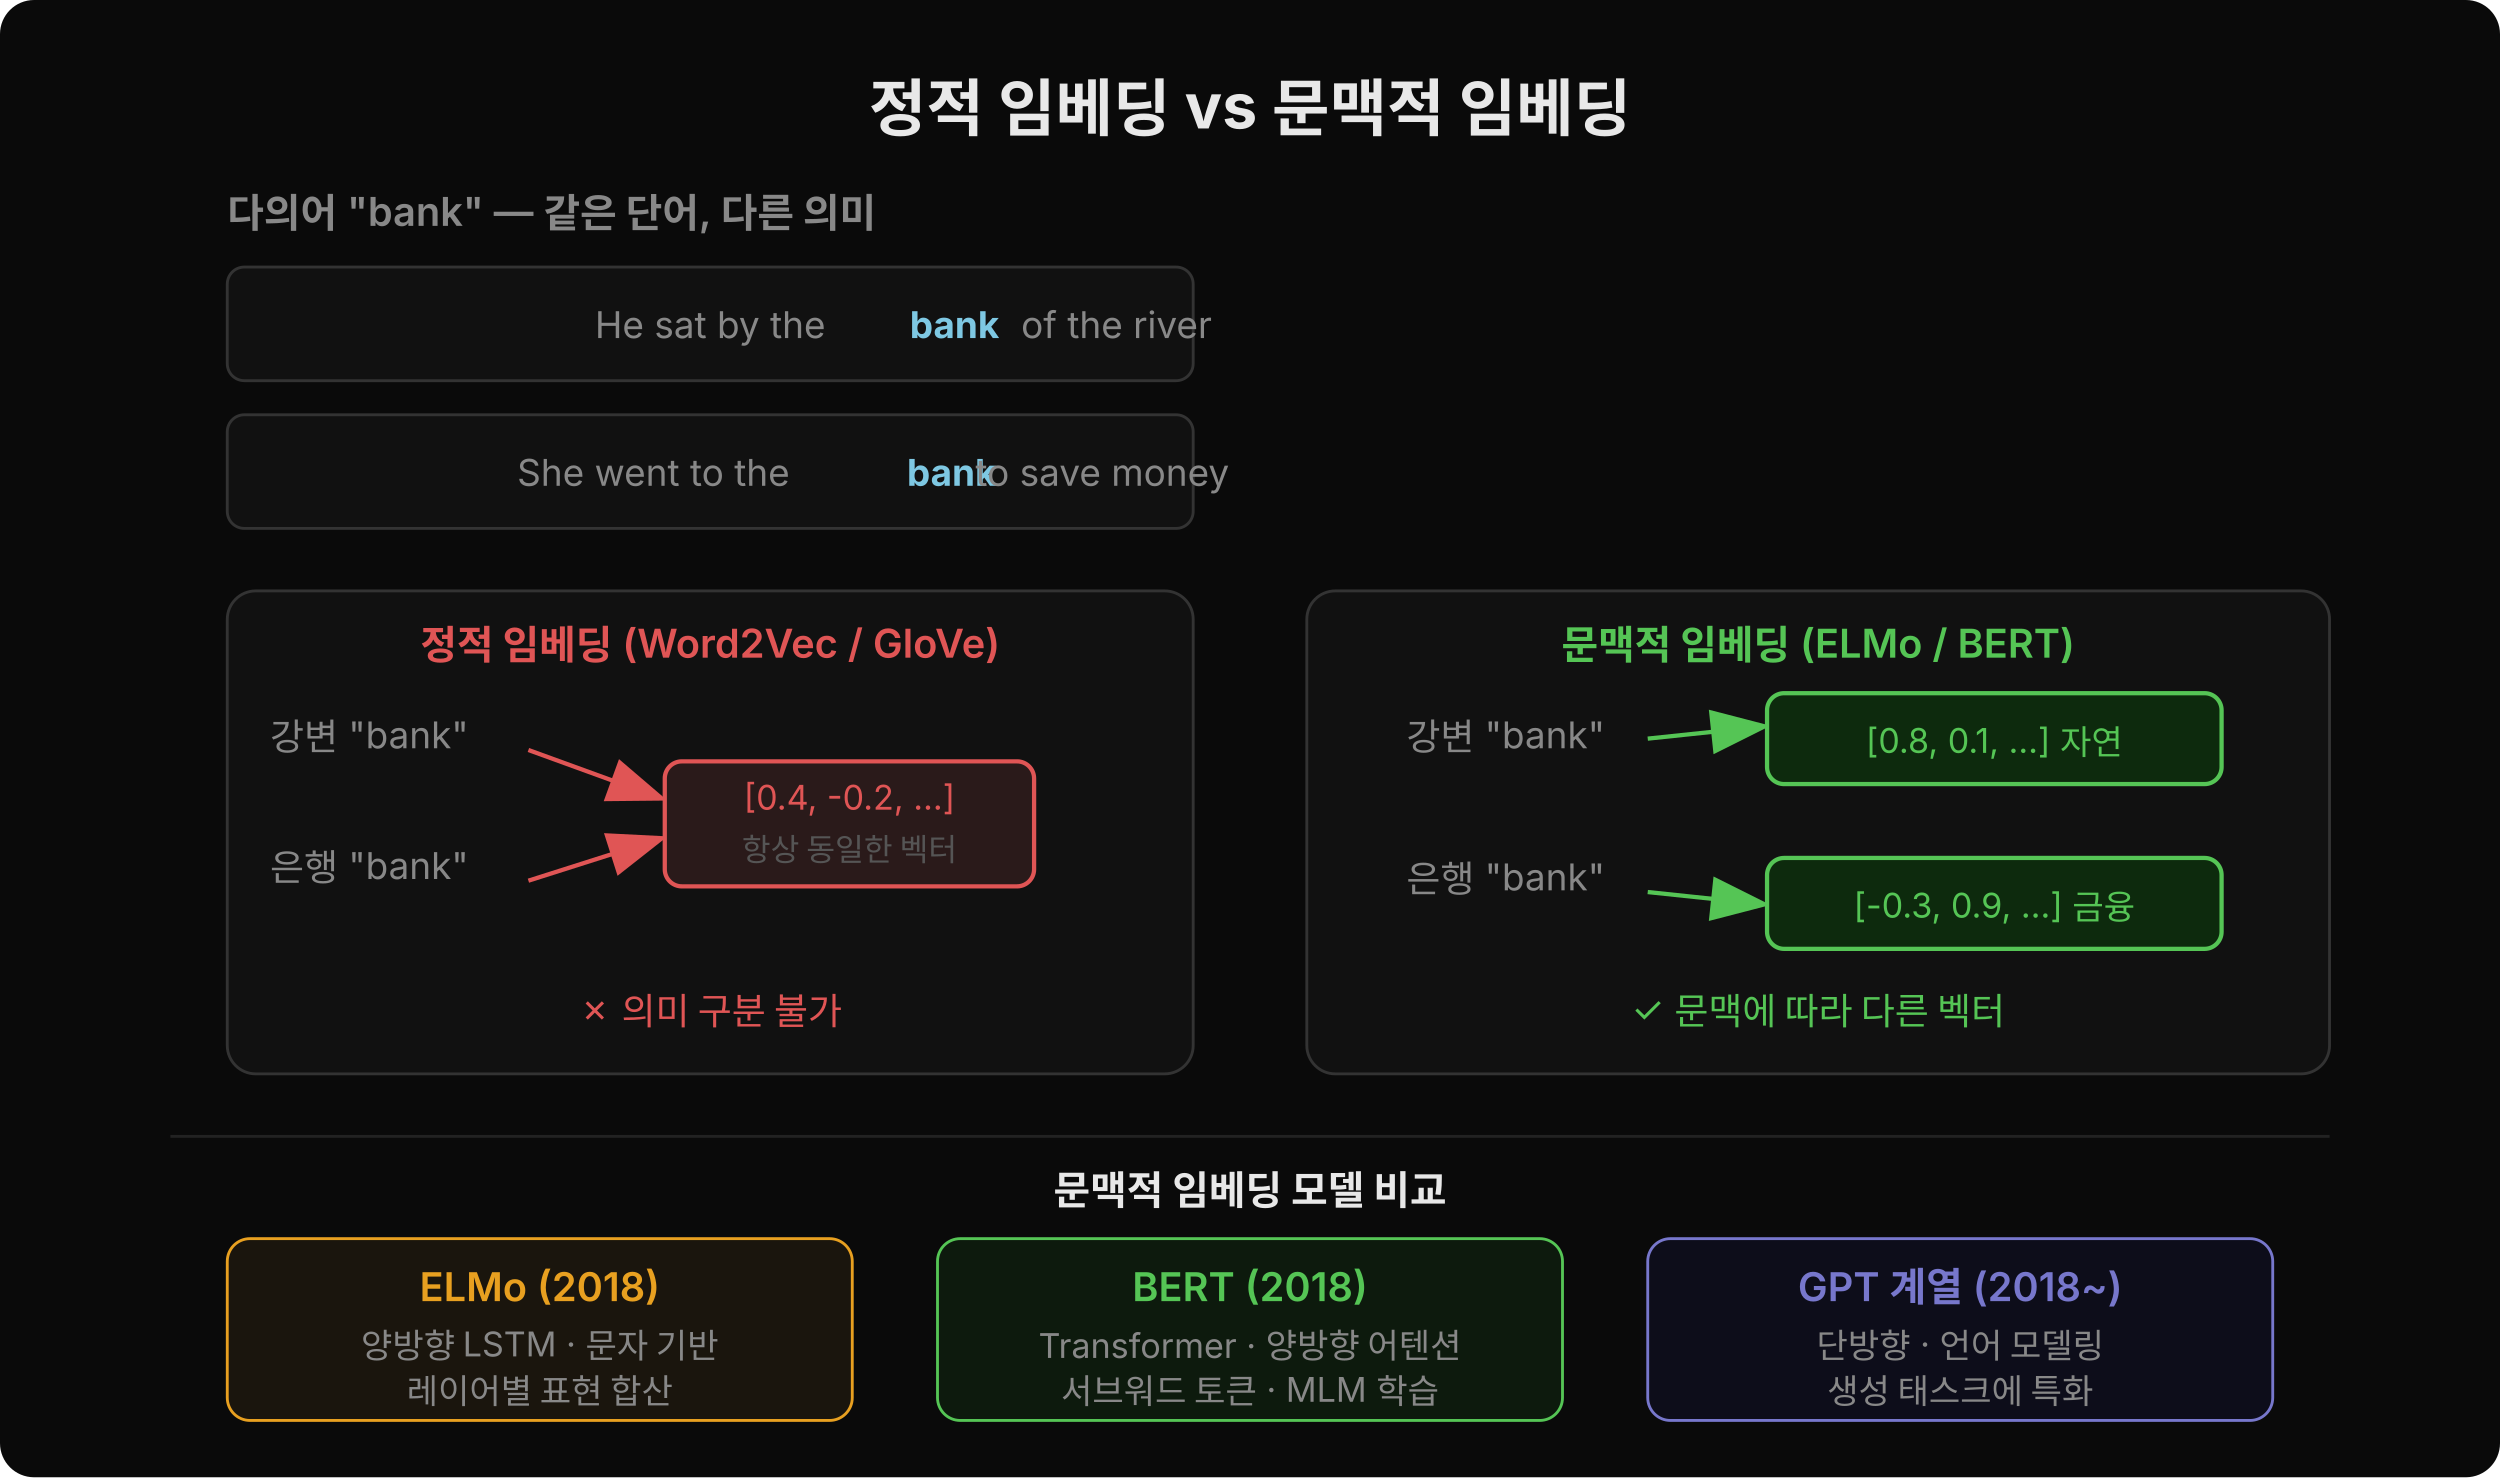
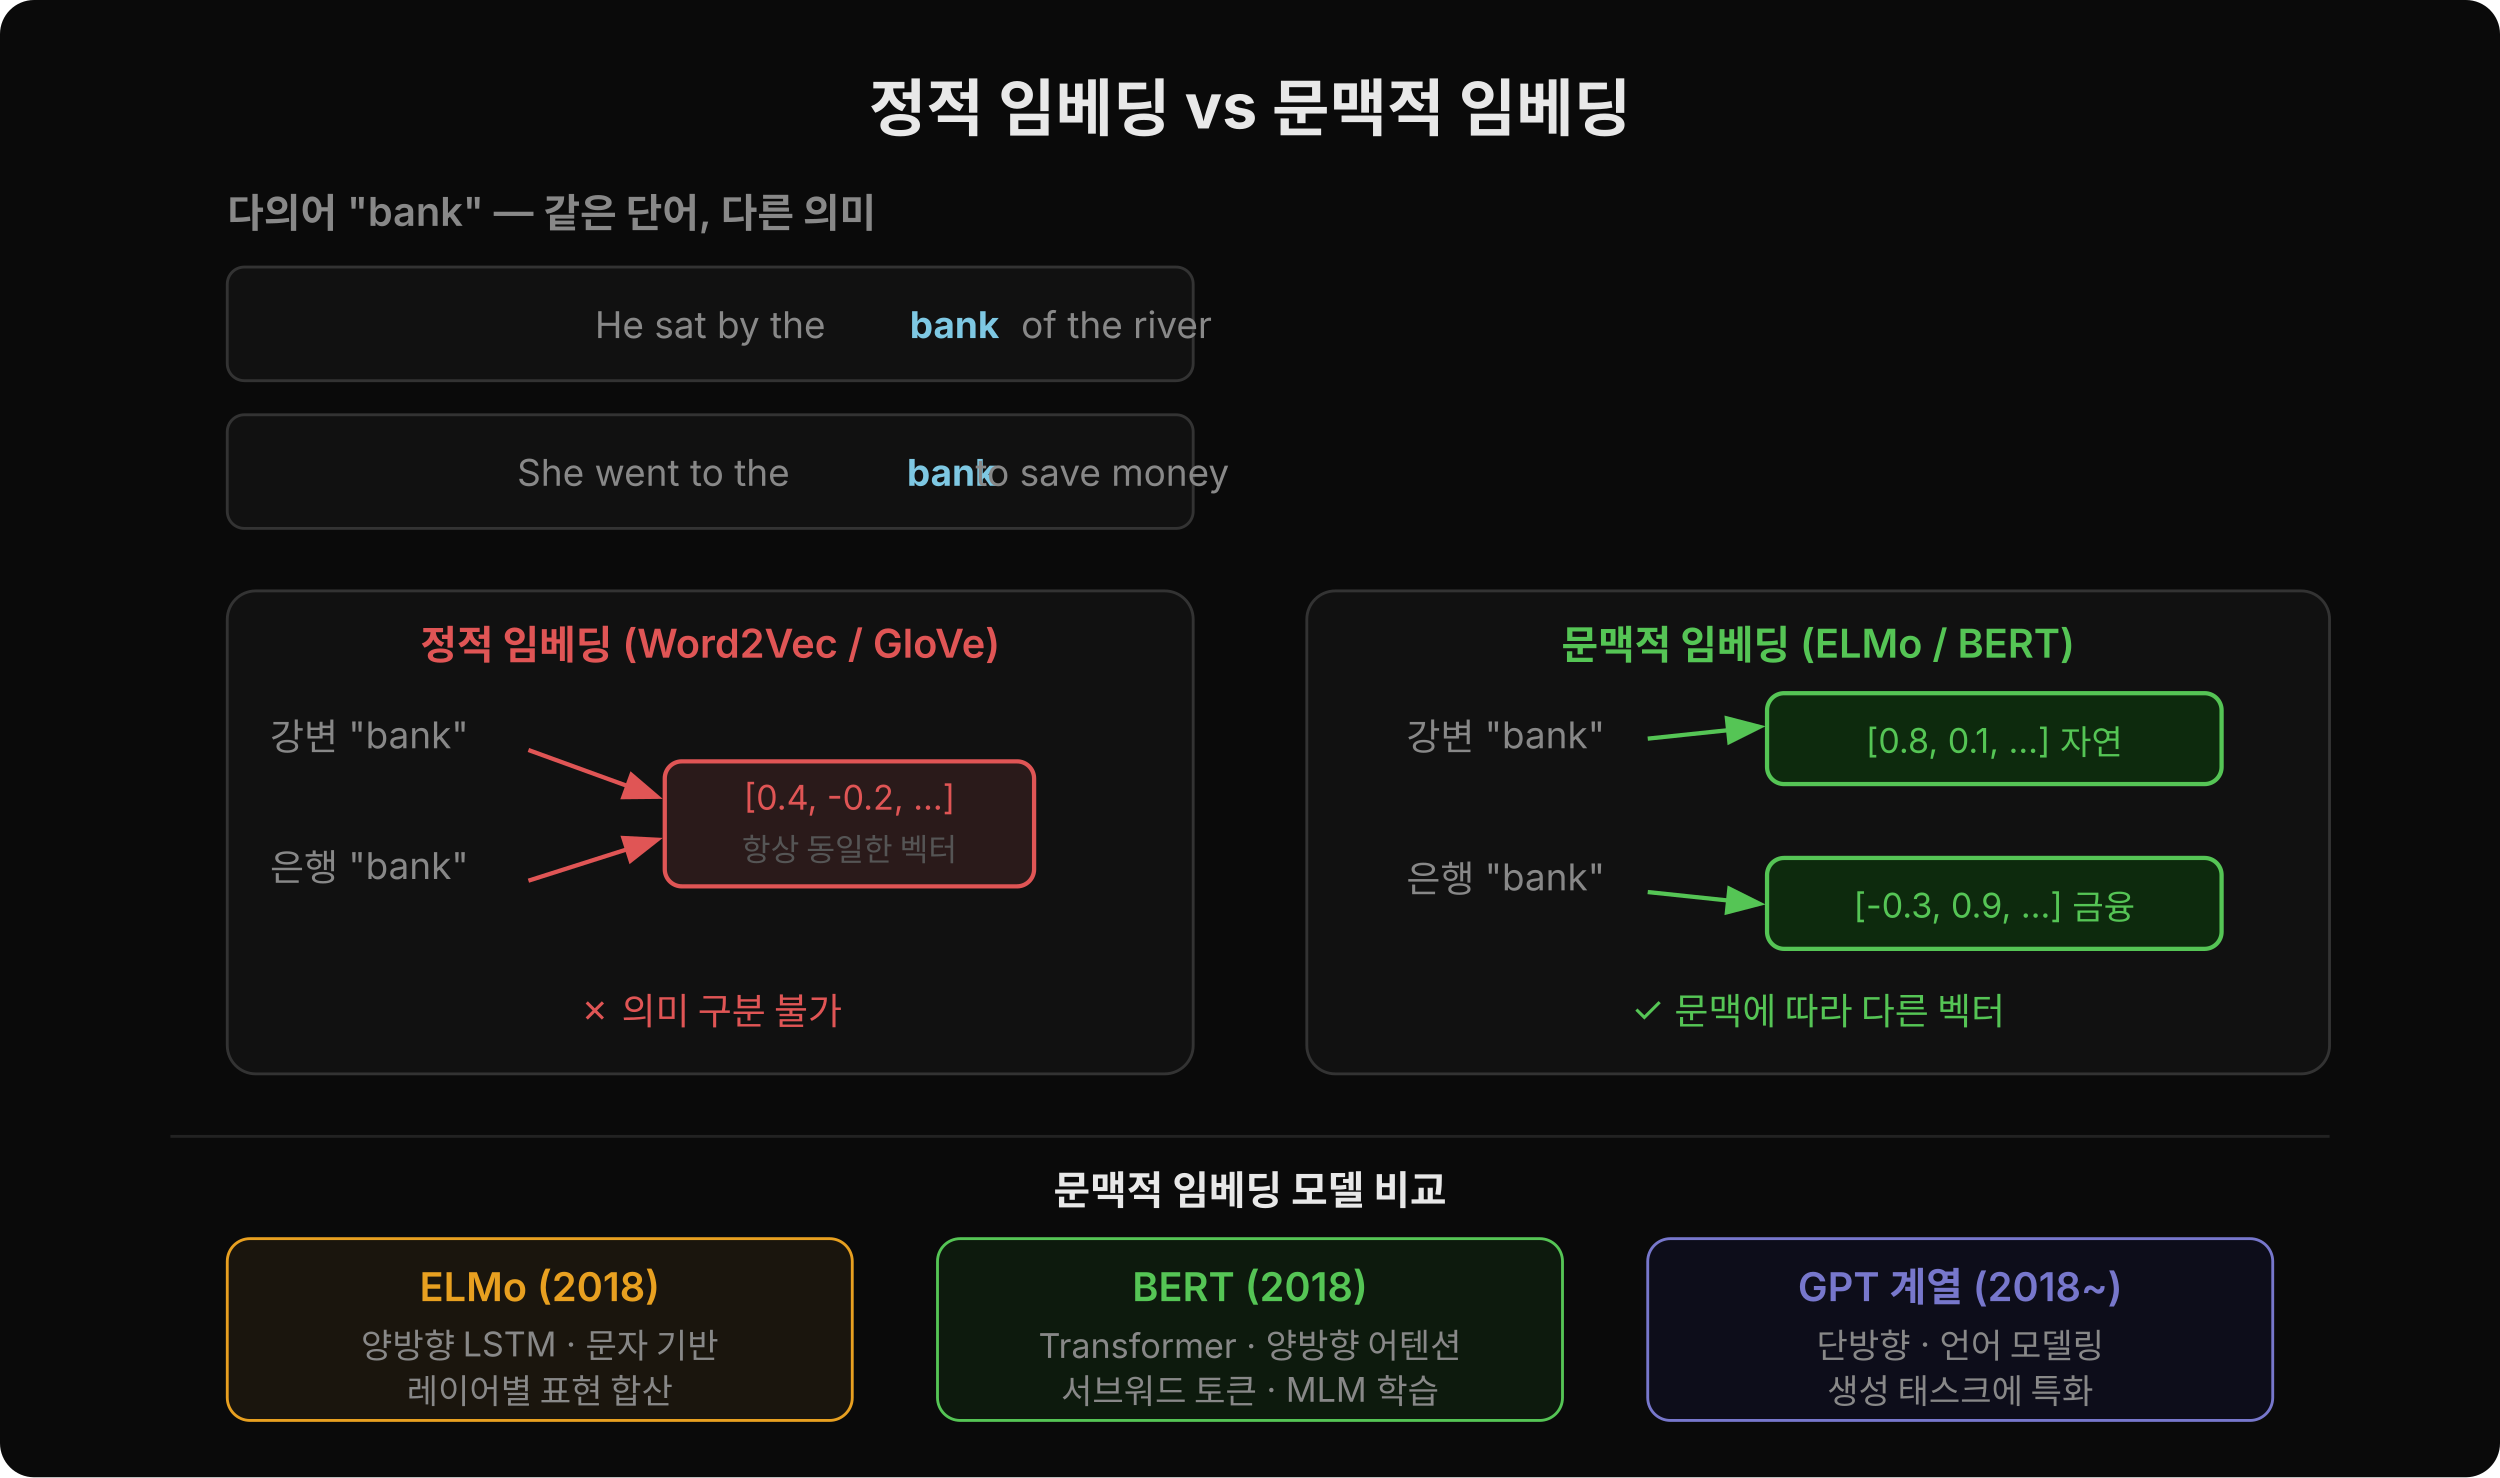
<svg xmlns="http://www.w3.org/2000/svg" viewBox="0 0 880 520" width="880" height="520">
  <rect width="880" height="520" fill="#0a0a0a" rx="12" />
  <defs>
-     <marker id="arrowRed" markerWidth="14" markerHeight="14" refX="10.5" refY="5.25" orient="auto">
+     <marker id="arrowRed" markerWidth="14" markerHeight="14" refX="10.5" refY="5.25" orient="auto" markerUnits="userSpaceOnUse">
      <path d="M0,0 L0,10.5 L14,5.25 z" fill="#e05555" />
    </marker>
-     <marker id="arrowGreen" markerWidth="14" markerHeight="14" refX="10.5" refY="5.25" orient="auto">
+     <marker id="arrowGreen" markerWidth="14" markerHeight="14" refX="10.5" refY="5.25" orient="auto" markerUnits="userSpaceOnUse">
      <path d="M0,0 L0,10.5 L14,5.25 z" fill="#55c555" />
    </marker>
-     <marker id="arrowGray" markerWidth="14" markerHeight="14" refX="10.5" refY="5.25" orient="auto">
+     <marker id="arrowGray" markerWidth="14" markerHeight="14" refX="10.5" refY="5.25" orient="auto" markerUnits="userSpaceOnUse">
      <path d="M0,0 L0,10.5 L14,5.25 z" fill="#555" />
    </marker>
  </defs>
  <text x="440" y="46" font-family="'Wanted Sans Variable','Wanted Sans',-apple-system,sans-serif" font-size="22" font-weight="700" fill="#e8e8e8" text-anchor="middle">정적 임베딩 vs 문맥적 임베딩</text>
  <text x="80" y="80" font-family="'Wanted Sans Variable','Wanted Sans',-apple-system,sans-serif" font-size="14" font-weight="600" fill="#888">다의어 "bank" — 같은 단어, 다른 의미</text>
  <rect x="80" y="94" width="340" height="40" fill="#111" rx="6" stroke="#333" stroke-width="1" />
  <text x="250" y="119" font-family="'Wanted Sans Variable','Wanted Sans',-apple-system,sans-serif" font-size="13" fill="#888" text-anchor="middle">He sat by the</text>
  <text x="336" y="119" font-family="'Wanted Sans Variable','Wanted Sans',-apple-system,sans-serif" font-size="13" font-weight="700" fill="#7ec8e3" text-anchor="middle">bank</text>
  <text x="393" y="119" font-family="'Wanted Sans Variable','Wanted Sans',-apple-system,sans-serif" font-size="13" fill="#888" text-anchor="middle">of the river</text>
  <rect x="80" y="146" width="340" height="40" fill="#111" rx="6" stroke="#333" stroke-width="1" />
  <text x="230" y="171" font-family="'Wanted Sans Variable','Wanted Sans',-apple-system,sans-serif" font-size="13" fill="#888" text-anchor="middle">She went to the</text>
  <text x="335" y="171" font-family="'Wanted Sans Variable','Wanted Sans',-apple-system,sans-serif" font-size="13" font-weight="700" fill="#7ec8e3" text-anchor="middle">bank</text>
  <text x="388" y="171" font-family="'Wanted Sans Variable','Wanted Sans',-apple-system,sans-serif" font-size="13" fill="#888" text-anchor="middle">to save money</text>
  <rect x="80" y="208" width="340" height="170" fill="#111" rx="10" stroke="#333" stroke-width="1" />
  <text x="250" y="232" font-family="'Wanted Sans Variable','Wanted Sans',-apple-system,sans-serif" font-size="14" font-weight="600" fill="#e05555" text-anchor="middle">정적 임베딩 (Word2Vec / GloVe)</text>
  <text x="130" y="264" font-family="'Wanted Sans Variable','Wanted Sans',-apple-system,sans-serif" font-size="13" fill="#888" text-anchor="middle">강변 "bank"</text>
  <text x="130" y="310" font-family="'Wanted Sans Variable','Wanted Sans',-apple-system,sans-serif" font-size="13" fill="#888" text-anchor="middle">은행 "bank"</text>
  <line x1="186" y1="264" x2="230" y2="280" stroke="#e05555" stroke-width="1.5" marker-end="url(#arrowRed)" />
  <line x1="186" y1="310" x2="230" y2="296" stroke="#e05555" stroke-width="1.5" marker-end="url(#arrowRed)" />
  <rect x="234" y="268" width="130" height="44" fill="#2a1a1a" rx="6" stroke="#e05555" stroke-width="1.5" />
  <text x="299" y="285" font-family="'Wanted Sans Variable','Wanted Sans',-apple-system,sans-serif" font-size="12" fill="#e05555" text-anchor="middle">[0.4, -0.2, ...]</text>
  <text x="299" y="303" font-family="'Wanted Sans Variable','Wanted Sans',-apple-system,sans-serif" font-size="11" fill="#555" text-anchor="middle">항상 동일한 벡터</text>
  <text x="250" y="360" font-family="'Wanted Sans Variable','Wanted Sans',-apple-system,sans-serif" font-size="13" fill="#e05555" text-anchor="middle">✗ 의미 구분 불가</text>
  <rect x="460" y="208" width="360" height="170" fill="#111" rx="10" stroke="#333" stroke-width="1" />
  <text x="640" y="232" font-family="'Wanted Sans Variable','Wanted Sans',-apple-system,sans-serif" font-size="14" font-weight="600" fill="#55c555" text-anchor="middle">문맥적 임베딩 (ELMo / BERT)</text>
  <text x="530" y="264" font-family="'Wanted Sans Variable','Wanted Sans',-apple-system,sans-serif" font-size="13" fill="#888" text-anchor="middle">강변 "bank"</text>
  <text x="530" y="314" font-family="'Wanted Sans Variable','Wanted Sans',-apple-system,sans-serif" font-size="13" fill="#888" text-anchor="middle">은행 "bank"</text>
  <line x1="580" y1="260" x2="618" y2="256" stroke="#55c555" stroke-width="1.5" marker-end="url(#arrowGreen)" />
  <rect x="622" y="244" width="160" height="32" fill="#0d2a0d" rx="6" stroke="#55c555" stroke-width="1.5" />
  <text x="702" y="265" font-family="'Wanted Sans Variable','Wanted Sans',-apple-system,sans-serif" font-size="12" fill="#55c555" text-anchor="middle">[0.8, 0.1, ...] 자연</text>
  <line x1="580" y1="314" x2="618" y2="318" stroke="#55c555" stroke-width="1.5" marker-end="url(#arrowGreen)" />
  <rect x="622" y="302" width="160" height="32" fill="#0d2a0d" rx="6" stroke="#55c555" stroke-width="1.5" />
  <text x="702" y="323" font-family="'Wanted Sans Variable','Wanted Sans',-apple-system,sans-serif" font-size="12" fill="#55c555" text-anchor="middle">[-0.3, 0.9, ...] 금융</text>
  <text x="640" y="360" font-family="'Wanted Sans Variable','Wanted Sans',-apple-system,sans-serif" font-size="13" fill="#55c555" text-anchor="middle">✓ 문맥에 따라 다른 벡터</text>
  <line x1="60" y1="400" x2="820" y2="400" stroke="#222" stroke-width="1" />
  <text x="440" y="424" font-family="'Wanted Sans Variable','Wanted Sans',-apple-system,sans-serif" font-size="14" font-weight="600" fill="#e8e8e8" text-anchor="middle">문맥적 임베딩 모델 비교</text>
  <rect x="80" y="436" width="220" height="64" fill="#1a150d" rx="8" stroke="#e8a020" stroke-width="1" />
  <text x="190" y="458" font-family="'Wanted Sans Variable','Wanted Sans',-apple-system,sans-serif" font-size="14" font-weight="600" fill="#e8a020" text-anchor="middle">ELMo (2018)</text>
  <text x="190" y="478" font-family="'Wanted Sans Variable','Wanted Sans',-apple-system,sans-serif" font-size="12" fill="#888" text-anchor="middle">양방향 LSTM · 문자 기반</text>
  <text x="190" y="494" font-family="'Wanted Sans Variable','Wanted Sans',-apple-system,sans-serif" font-size="12" fill="#888" text-anchor="middle">레이어별 표현 합산</text>
  <rect x="330" y="436" width="220" height="64" fill="#0d1a0d" rx="8" stroke="#55c555" stroke-width="1" />
  <text x="440" y="458" font-family="'Wanted Sans Variable','Wanted Sans',-apple-system,sans-serif" font-size="14" font-weight="600" fill="#55c555" text-anchor="middle">BERT (2018)</text>
  <text x="440" y="478" font-family="'Wanted Sans Variable','Wanted Sans',-apple-system,sans-serif" font-size="12" fill="#888" text-anchor="middle">Transformer · 양방향 어텐션</text>
  <text x="440" y="494" font-family="'Wanted Sans Variable','Wanted Sans',-apple-system,sans-serif" font-size="12" fill="#888" text-anchor="middle">서브워드 토큰 · MLM 학습</text>
  <rect x="580" y="436" width="220" height="64" fill="#0d0d1a" rx="8" stroke="#7777cc" stroke-width="1" />
  <text x="690" y="458" font-family="'Wanted Sans Variable','Wanted Sans',-apple-system,sans-serif" font-size="14" font-weight="600" fill="#7777cc" text-anchor="middle">GPT 계열 (2018~)</text>
  <text x="690" y="478" font-family="'Wanted Sans Variable','Wanted Sans',-apple-system,sans-serif" font-size="12" fill="#888" text-anchor="middle">단방향 · 언어 모델링</text>
  <text x="690" y="494" font-family="'Wanted Sans Variable','Wanted Sans',-apple-system,sans-serif" font-size="12" fill="#888" text-anchor="middle">생성 태스크에 특화</text>
</svg>
